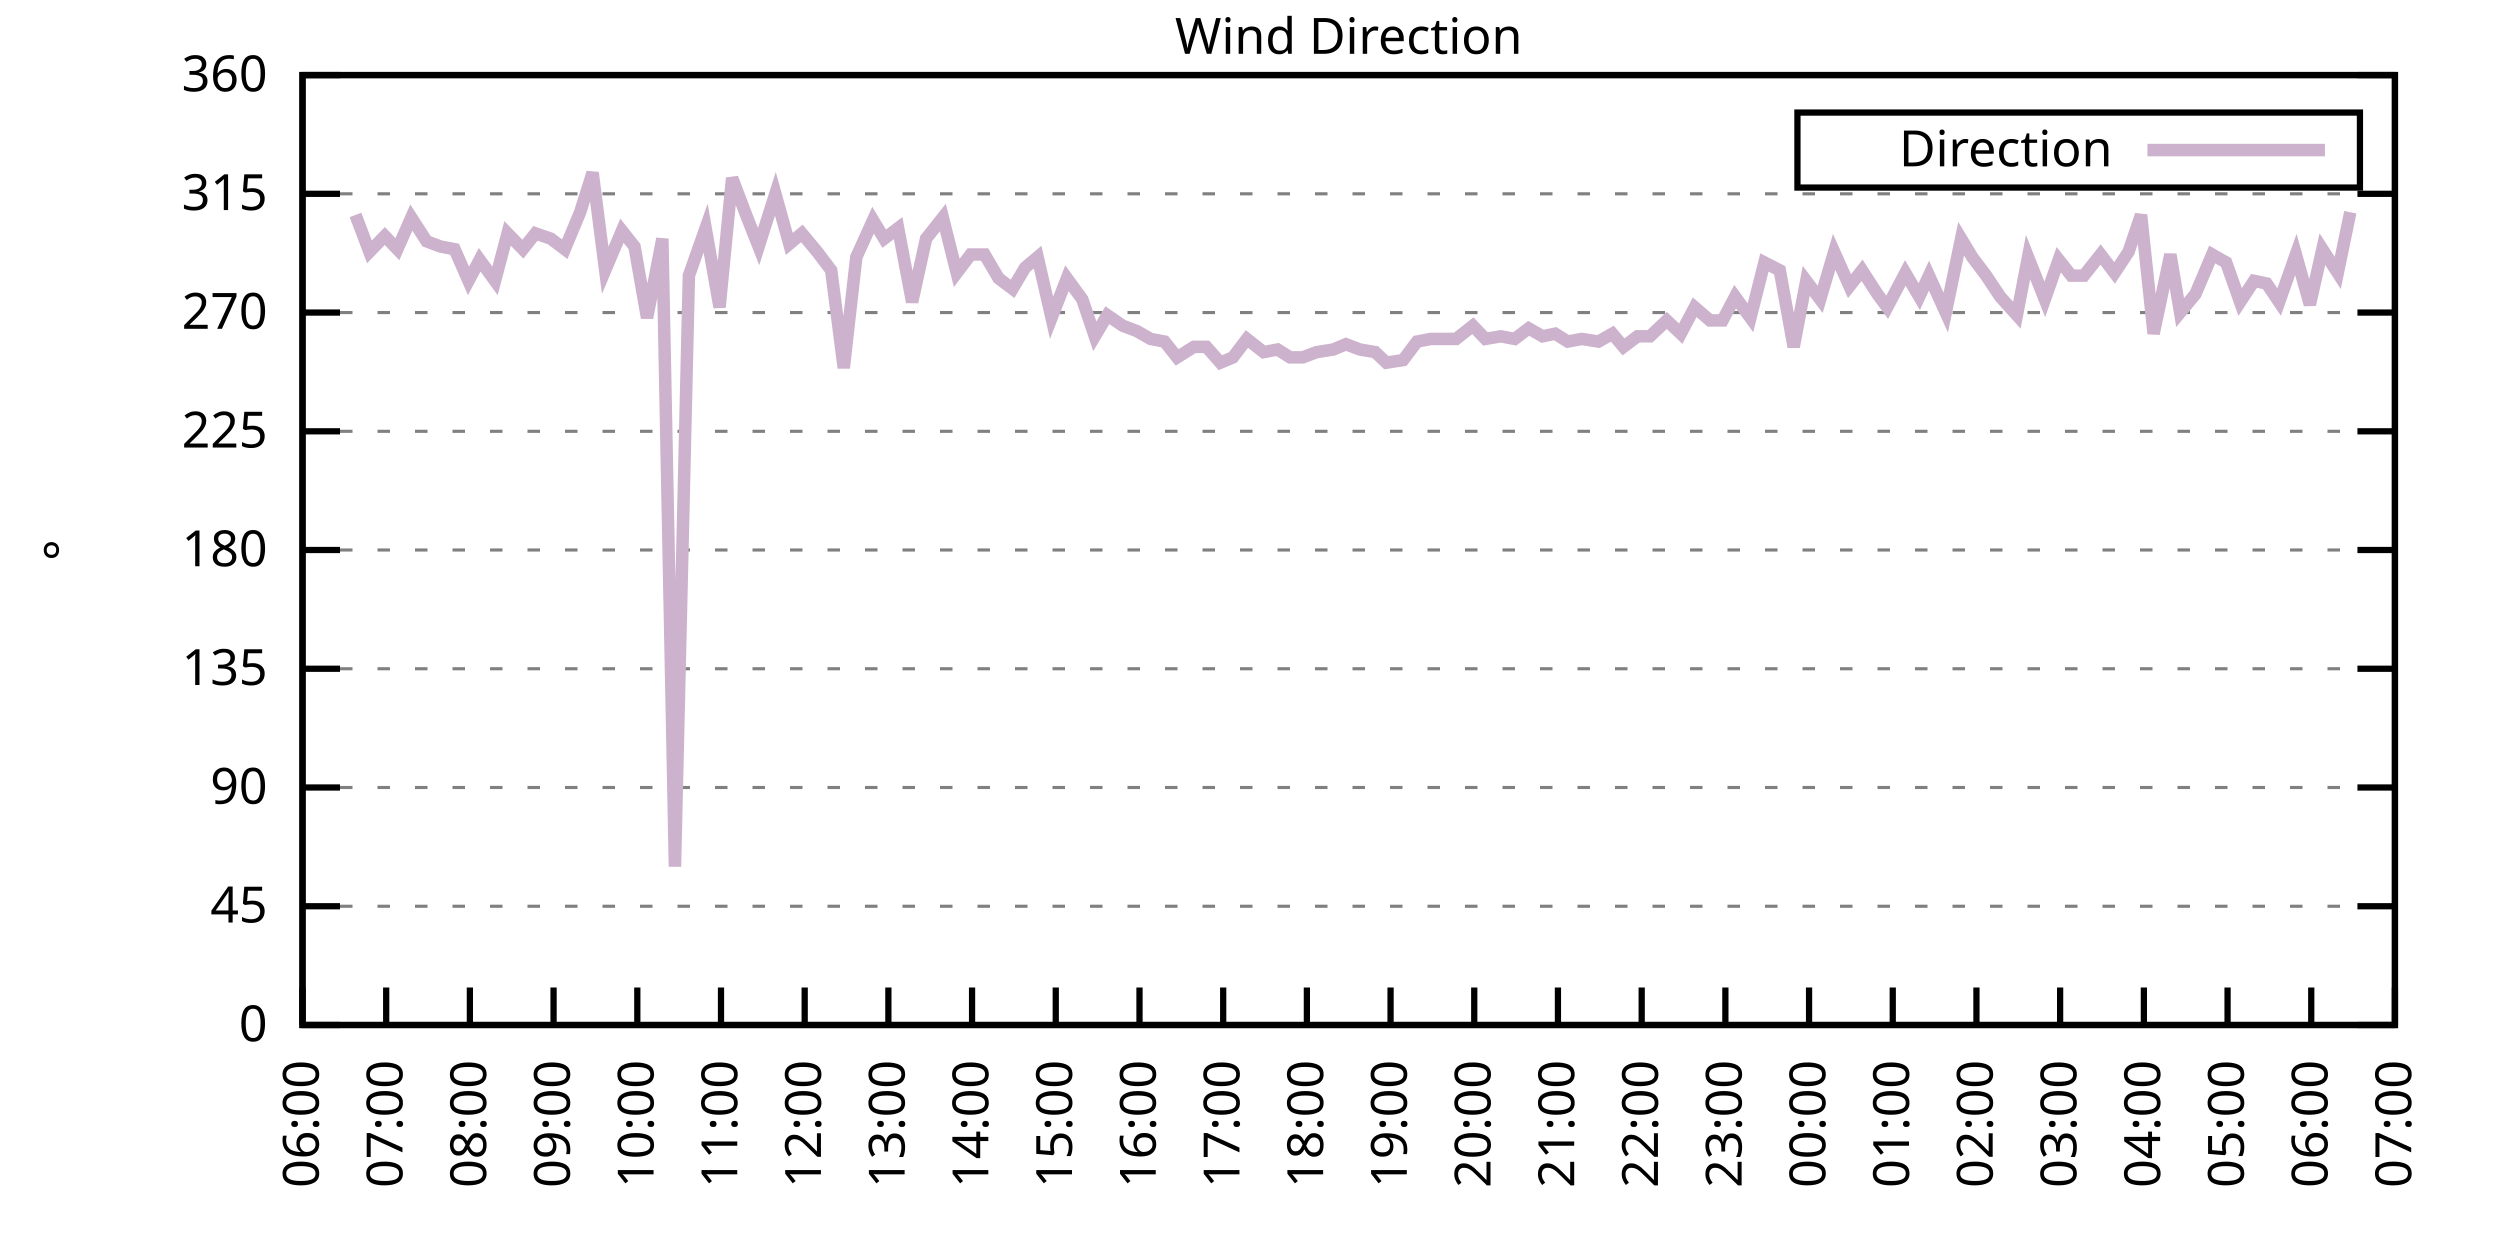
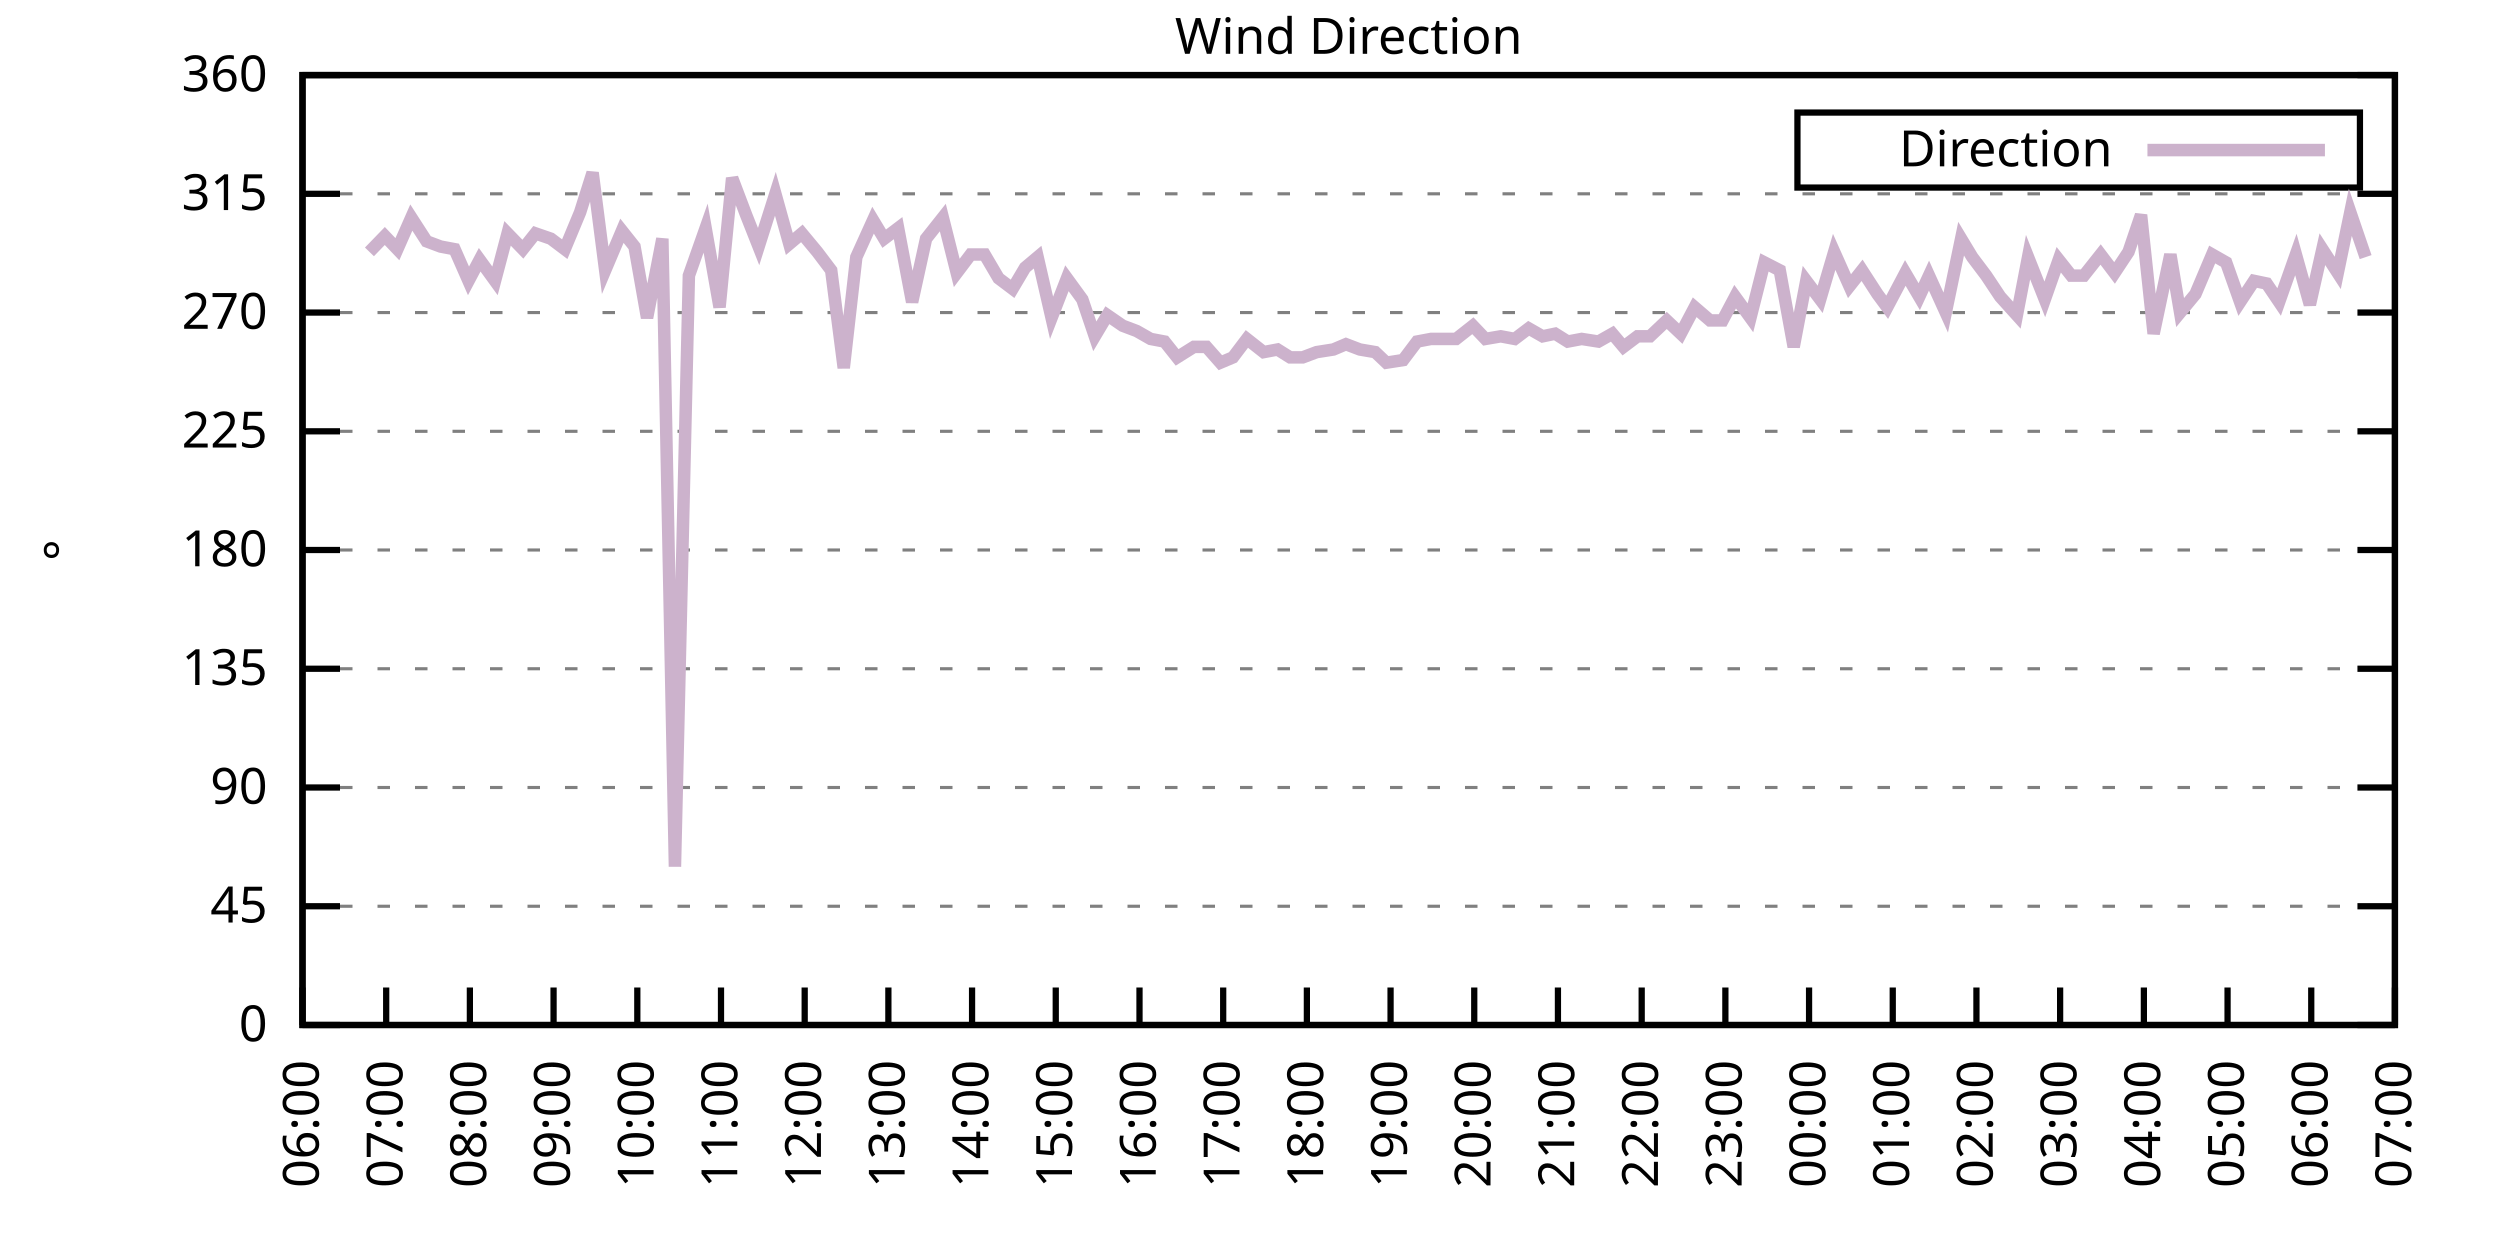
<svg xmlns="http://www.w3.org/2000/svg" xmlns:xlink="http://www.w3.org/1999/xlink" width="400" height="200" viewBox="0 0 400 200">
  <g id="gnuplot_canvas">
    <rect x="0" y="0" width="400" height="200" fill="none" />
    <defs>
      <circle id="gpDot" r="0.5" stroke-width="0.5" stroke="currentColor" />
      <path id="gpPt0" stroke-width="0.333" stroke="currentColor" d="M-1,0 h2 M0,-1 v2" />
      <path id="gpPt1" stroke-width="0.333" stroke="currentColor" d="M-1,-1 L1,1 M1,-1 L-1,1" />
      <path id="gpPt2" stroke-width="0.333" stroke="currentColor" d="M-1,0 L1,0 M0,-1 L0,1 M-1,-1 L1,1 M-1,1 L1,-1" />
      <rect id="gpPt3" stroke-width="0.333" stroke="currentColor" x="-1" y="-1" width="2" height="2" />
      <rect id="gpPt4" stroke-width="0.333" stroke="currentColor" fill="currentColor" x="-1" y="-1" width="2" height="2" />
      <circle id="gpPt5" stroke-width="0.333" stroke="currentColor" cx="0" cy="0" r="1" />
      <use xlink:href="#gpPt5" id="gpPt6" fill="currentColor" stroke="none" />
      <path id="gpPt7" stroke-width="0.333" stroke="currentColor" d="M0,-1.33 L-1.33,0.67 L1.33,0.67 z" />
      <use xlink:href="#gpPt7" id="gpPt8" fill="currentColor" stroke="none" />
      <use xlink:href="#gpPt7" id="gpPt9" stroke="currentColor" transform="rotate(180)" />
      <use xlink:href="#gpPt9" id="gpPt10" fill="currentColor" stroke="none" />
      <use xlink:href="#gpPt3" id="gpPt11" stroke="currentColor" transform="rotate(45)" />
      <use xlink:href="#gpPt11" id="gpPt12" fill="currentColor" stroke="none" />
      <path id="gpPt13" stroke-width="0.333" stroke="currentColor" d="M0,1.330 L1.265,0.411 L0.782,-1.067 L-0.782,-1.076 L-1.265,0.411 z" />
      <use xlink:href="#gpPt13" id="gpPt14" fill="currentColor" stroke="none" />
      <filter id="textbox" filterUnits="objectBoundingBox" x="0" y="0" height="1" width="1">
        <feFlood flood-color="white" flood-opacity="1" result="bgnd" />
        <feComposite in="SourceGraphic" in2="bgnd" operator="atop" />
      </filter>
      <filter id="greybox" filterUnits="objectBoundingBox" x="0" y="0" height="1" width="1">
        <feFlood flood-color="lightgrey" flood-opacity="1" result="grey" />
        <feComposite in="SourceGraphic" in2="grey" operator="atop" />
      </filter>
    </defs>
    <g fill="none" color="white" stroke="currentColor" stroke-width="1.00" stroke-linecap="butt" stroke-linejoin="miter">
</g>
    <g fill="none" color="black" stroke="currentColor" stroke-width="1.00" stroke-linecap="butt" stroke-linejoin="miter">
      <g stroke="none" shape-rendering="crispEdges">
        <polygon fill="rgb(255, 255, 255)" points="48.40,164.00 383.18,164.00 383.18,12.02 48.40,12.02 " />
      </g>
    </g>
    <g fill="none" color="black" stroke="currentColor" stroke-width="1.00" stroke-linecap="butt" stroke-linejoin="miter">
</g>
    <g fill="none" color="black" stroke="black" stroke-width="0.50" stroke-linecap="butt" stroke-linejoin="miter">
</g>
    <g fill="none" color="gray" stroke="currentColor" stroke-width="0.50" stroke-linecap="butt" stroke-linejoin="miter">
      <path stroke="gray" stroke-dasharray="2,4" class="gridline" d="M48.40,164.00 L383.19,164.00  " />
    </g>
    <g fill="none" color="gray" stroke="gray" stroke-width="1.00" stroke-linecap="butt" stroke-linejoin="miter">
</g>
    <g fill="none" color="black" stroke="currentColor" stroke-width="1.00" stroke-linecap="butt" stroke-linejoin="miter">
      <path stroke="black" d="M48.40,164.00 L54.40,164.00 M383.19,164.00 L377.19,164.00  " />
      <g transform="translate(42.80,166.60)" stroke="none" fill="black" font-family="Sans" font-size="8.00" text-anchor="end">
        <text>
          <tspan font-family="Sans"> 0</tspan>
        </text>
      </g>
    </g>
    <g fill="none" color="black" stroke="currentColor" stroke-width="1.00" stroke-linecap="butt" stroke-linejoin="miter">
</g>
    <g fill="none" color="black" stroke="black" stroke-width="0.50" stroke-linecap="butt" stroke-linejoin="miter">
</g>
    <g fill="none" color="gray" stroke="currentColor" stroke-width="0.50" stroke-linecap="butt" stroke-linejoin="miter">
      <path stroke="gray" stroke-dasharray="2,4" class="gridline" d="M48.40,145.00 L383.19,145.00  " />
    </g>
    <g fill="none" color="gray" stroke="gray" stroke-width="1.00" stroke-linecap="butt" stroke-linejoin="miter">
</g>
    <g fill="none" color="black" stroke="currentColor" stroke-width="1.00" stroke-linecap="butt" stroke-linejoin="miter">
      <path stroke="black" d="M48.40,145.00 L54.40,145.00 M383.19,145.00 L377.19,145.00  " />
      <g transform="translate(42.80,147.60)" stroke="none" fill="black" font-family="Sans" font-size="8.00" text-anchor="end">
        <text>
          <tspan font-family="Sans"> 45</tspan>
        </text>
      </g>
    </g>
    <g fill="none" color="black" stroke="currentColor" stroke-width="1.00" stroke-linecap="butt" stroke-linejoin="miter">
</g>
    <g fill="none" color="black" stroke="black" stroke-width="0.50" stroke-linecap="butt" stroke-linejoin="miter">
</g>
    <g fill="none" color="gray" stroke="currentColor" stroke-width="0.50" stroke-linecap="butt" stroke-linejoin="miter">
      <path stroke="gray" stroke-dasharray="2,4" class="gridline" d="M48.40,126.00 L383.19,126.00  " />
    </g>
    <g fill="none" color="gray" stroke="gray" stroke-width="1.00" stroke-linecap="butt" stroke-linejoin="miter">
</g>
    <g fill="none" color="black" stroke="currentColor" stroke-width="1.00" stroke-linecap="butt" stroke-linejoin="miter">
      <path stroke="black" d="M48.40,126.00 L54.40,126.00 M383.19,126.00 L377.19,126.00  " />
      <g transform="translate(42.80,128.60)" stroke="none" fill="black" font-family="Sans" font-size="8.00" text-anchor="end">
        <text>
          <tspan font-family="Sans"> 90</tspan>
        </text>
      </g>
    </g>
    <g fill="none" color="black" stroke="currentColor" stroke-width="1.00" stroke-linecap="butt" stroke-linejoin="miter">
</g>
    <g fill="none" color="black" stroke="black" stroke-width="0.50" stroke-linecap="butt" stroke-linejoin="miter">
</g>
    <g fill="none" color="gray" stroke="currentColor" stroke-width="0.50" stroke-linecap="butt" stroke-linejoin="miter">
      <path stroke="gray" stroke-dasharray="2,4" class="gridline" d="M48.40,107.00 L383.19,107.00  " />
    </g>
    <g fill="none" color="gray" stroke="gray" stroke-width="1.00" stroke-linecap="butt" stroke-linejoin="miter">
</g>
    <g fill="none" color="black" stroke="currentColor" stroke-width="1.00" stroke-linecap="butt" stroke-linejoin="miter">
      <path stroke="black" d="M48.40,107.00 L54.40,107.00 M383.19,107.00 L377.19,107.00  " />
      <g transform="translate(42.80,109.60)" stroke="none" fill="black" font-family="Sans" font-size="8.00" text-anchor="end">
        <text>
          <tspan font-family="Sans"> 135</tspan>
        </text>
      </g>
    </g>
    <g fill="none" color="black" stroke="currentColor" stroke-width="1.00" stroke-linecap="butt" stroke-linejoin="miter">
</g>
    <g fill="none" color="black" stroke="black" stroke-width="0.50" stroke-linecap="butt" stroke-linejoin="miter">
</g>
    <g fill="none" color="gray" stroke="currentColor" stroke-width="0.50" stroke-linecap="butt" stroke-linejoin="miter">
      <path stroke="gray" stroke-dasharray="2,4" class="gridline" d="M48.40,88.00 L383.19,88.00  " />
    </g>
    <g fill="none" color="gray" stroke="gray" stroke-width="1.00" stroke-linecap="butt" stroke-linejoin="miter">
</g>
    <g fill="none" color="black" stroke="currentColor" stroke-width="1.00" stroke-linecap="butt" stroke-linejoin="miter">
      <path stroke="black" d="M48.40,88.00 L54.40,88.00 M383.19,88.00 L377.19,88.00  " />
      <g transform="translate(42.80,90.60)" stroke="none" fill="black" font-family="Sans" font-size="8.00" text-anchor="end">
        <text>
          <tspan font-family="Sans"> 180</tspan>
        </text>
      </g>
    </g>
    <g fill="none" color="black" stroke="currentColor" stroke-width="1.00" stroke-linecap="butt" stroke-linejoin="miter">
</g>
    <g fill="none" color="black" stroke="black" stroke-width="0.50" stroke-linecap="butt" stroke-linejoin="miter">
</g>
    <g fill="none" color="gray" stroke="currentColor" stroke-width="0.50" stroke-linecap="butt" stroke-linejoin="miter">
      <path stroke="gray" stroke-dasharray="2,4" class="gridline" d="M48.40,69.01 L383.19,69.01  " />
    </g>
    <g fill="none" color="gray" stroke="gray" stroke-width="1.00" stroke-linecap="butt" stroke-linejoin="miter">
</g>
    <g fill="none" color="black" stroke="currentColor" stroke-width="1.00" stroke-linecap="butt" stroke-linejoin="miter">
      <path stroke="black" d="M48.40,69.01 L54.40,69.01 M383.19,69.01 L377.19,69.01  " />
      <g transform="translate(42.80,71.61)" stroke="none" fill="black" font-family="Sans" font-size="8.00" text-anchor="end">
        <text>
          <tspan font-family="Sans"> 225</tspan>
        </text>
      </g>
    </g>
    <g fill="none" color="black" stroke="currentColor" stroke-width="1.00" stroke-linecap="butt" stroke-linejoin="miter">
</g>
    <g fill="none" color="black" stroke="black" stroke-width="0.50" stroke-linecap="butt" stroke-linejoin="miter">
</g>
    <g fill="none" color="gray" stroke="currentColor" stroke-width="0.50" stroke-linecap="butt" stroke-linejoin="miter">
      <path stroke="gray" stroke-dasharray="2,4" class="gridline" d="M48.40,50.01 L383.19,50.01  " />
    </g>
    <g fill="none" color="gray" stroke="gray" stroke-width="1.00" stroke-linecap="butt" stroke-linejoin="miter">
</g>
    <g fill="none" color="black" stroke="currentColor" stroke-width="1.00" stroke-linecap="butt" stroke-linejoin="miter">
      <path stroke="black" d="M48.40,50.01 L54.40,50.01 M383.19,50.01 L377.19,50.01  " />
      <g transform="translate(42.80,52.61)" stroke="none" fill="black" font-family="Sans" font-size="8.00" text-anchor="end">
        <text>
          <tspan font-family="Sans"> 270</tspan>
        </text>
      </g>
    </g>
    <g fill="none" color="black" stroke="currentColor" stroke-width="1.00" stroke-linecap="butt" stroke-linejoin="miter">
</g>
    <g fill="none" color="black" stroke="black" stroke-width="0.50" stroke-linecap="butt" stroke-linejoin="miter">
</g>
    <g fill="none" color="gray" stroke="currentColor" stroke-width="0.50" stroke-linecap="butt" stroke-linejoin="miter">
      <path stroke="gray" stroke-dasharray="2,4" class="gridline" d="M48.40,31.01 L383.19,31.01  " />
    </g>
    <g fill="none" color="gray" stroke="gray" stroke-width="1.00" stroke-linecap="butt" stroke-linejoin="miter">
</g>
    <g fill="none" color="black" stroke="currentColor" stroke-width="1.00" stroke-linecap="butt" stroke-linejoin="miter">
      <path stroke="black" d="M48.40,31.01 L54.40,31.01 M383.19,31.01 L377.19,31.01  " />
      <g transform="translate(42.80,33.61)" stroke="none" fill="black" font-family="Sans" font-size="8.00" text-anchor="end">
        <text>
          <tspan font-family="Sans"> 315</tspan>
        </text>
      </g>
    </g>
    <g fill="none" color="black" stroke="currentColor" stroke-width="1.00" stroke-linecap="butt" stroke-linejoin="miter">
</g>
    <g fill="none" color="black" stroke="black" stroke-width="0.50" stroke-linecap="butt" stroke-linejoin="miter">
</g>
    <g fill="none" color="gray" stroke="currentColor" stroke-width="0.50" stroke-linecap="butt" stroke-linejoin="miter">
      <path stroke="gray" stroke-dasharray="2,4" class="gridline" d="M48.40,12.01 L383.19,12.01  " />
    </g>
    <g fill="none" color="gray" stroke="gray" stroke-width="1.00" stroke-linecap="butt" stroke-linejoin="miter">
</g>
    <g fill="none" color="black" stroke="currentColor" stroke-width="1.00" stroke-linecap="butt" stroke-linejoin="miter">
      <path stroke="black" d="M48.40,12.01 L54.40,12.01 M383.19,12.01 L377.19,12.01  " />
      <g transform="translate(42.80,14.61)" stroke="none" fill="black" font-family="Sans" font-size="8.00" text-anchor="end">
        <text>
          <tspan font-family="Sans"> 360</tspan>
        </text>
      </g>
    </g>
    <g fill="none" color="black" stroke="currentColor" stroke-width="1.00" stroke-linecap="butt" stroke-linejoin="miter">
      <path stroke="black" d="M48.40,164.00 L48.40,158.00  " />
      <g transform="translate(51.00,169.60) rotate(270.00)" stroke="none" fill="black" font-family="Sans" font-size="8.00" text-anchor="end">
        <text>
          <tspan font-family="Sans">06:00</tspan>
        </text>
      </g>
    </g>
    <g fill="none" color="black" stroke="currentColor" stroke-width="1.00" stroke-linecap="butt" stroke-linejoin="miter">
      <path stroke="black" d="M61.79,164.00 L61.79,158.00  " />
      <g transform="translate(64.39,169.60) rotate(270.00)" stroke="none" fill="black" font-family="Sans" font-size="8.00" text-anchor="end">
        <text>
          <tspan font-family="Sans">07:00</tspan>
        </text>
      </g>
    </g>
    <g fill="none" color="black" stroke="currentColor" stroke-width="1.00" stroke-linecap="butt" stroke-linejoin="miter">
      <path stroke="black" d="M75.18,164.00 L75.18,158.00  " />
      <g transform="translate(77.78,169.60) rotate(270.00)" stroke="none" fill="black" font-family="Sans" font-size="8.00" text-anchor="end">
        <text>
          <tspan font-family="Sans">08:00</tspan>
        </text>
      </g>
    </g>
    <g fill="none" color="black" stroke="currentColor" stroke-width="1.00" stroke-linecap="butt" stroke-linejoin="miter">
      <path stroke="black" d="M88.57,164.00 L88.57,158.00  " />
      <g transform="translate(91.17,169.60) rotate(270.00)" stroke="none" fill="black" font-family="Sans" font-size="8.00" text-anchor="end">
        <text>
          <tspan font-family="Sans">09:00</tspan>
        </text>
      </g>
    </g>
    <g fill="none" color="black" stroke="currentColor" stroke-width="1.00" stroke-linecap="butt" stroke-linejoin="miter">
      <path stroke="black" d="M101.97,164.00 L101.97,158.00  " />
      <g transform="translate(104.57,169.60) rotate(270.00)" stroke="none" fill="black" font-family="Sans" font-size="8.00" text-anchor="end">
        <text>
          <tspan font-family="Sans">10:00</tspan>
        </text>
      </g>
    </g>
    <g fill="none" color="black" stroke="currentColor" stroke-width="1.00" stroke-linecap="butt" stroke-linejoin="miter">
      <path stroke="black" d="M115.36,164.00 L115.36,158.00  " />
      <g transform="translate(117.96,169.60) rotate(270.00)" stroke="none" fill="black" font-family="Sans" font-size="8.00" text-anchor="end">
        <text>
          <tspan font-family="Sans">11:00</tspan>
        </text>
      </g>
    </g>
    <g fill="none" color="black" stroke="currentColor" stroke-width="1.00" stroke-linecap="butt" stroke-linejoin="miter">
      <path stroke="black" d="M128.75,164.00 L128.75,158.00  " />
      <g transform="translate(131.35,169.60) rotate(270.00)" stroke="none" fill="black" font-family="Sans" font-size="8.00" text-anchor="end">
        <text>
          <tspan font-family="Sans">12:00</tspan>
        </text>
      </g>
    </g>
    <g fill="none" color="black" stroke="currentColor" stroke-width="1.00" stroke-linecap="butt" stroke-linejoin="miter">
      <path stroke="black" d="M142.14,164.00 L142.14,158.00  " />
      <g transform="translate(144.74,169.60) rotate(270.00)" stroke="none" fill="black" font-family="Sans" font-size="8.00" text-anchor="end">
        <text>
          <tspan font-family="Sans">13:00</tspan>
        </text>
      </g>
    </g>
    <g fill="none" color="black" stroke="currentColor" stroke-width="1.00" stroke-linecap="butt" stroke-linejoin="miter">
      <path stroke="black" d="M155.53,164.00 L155.53,158.00  " />
      <g transform="translate(158.13,169.60) rotate(270.00)" stroke="none" fill="black" font-family="Sans" font-size="8.00" text-anchor="end">
        <text>
          <tspan font-family="Sans">14:00</tspan>
        </text>
      </g>
    </g>
    <g fill="none" color="black" stroke="currentColor" stroke-width="1.00" stroke-linecap="butt" stroke-linejoin="miter">
      <path stroke="black" d="M168.92,164.00 L168.92,158.00  " />
      <g transform="translate(171.52,169.60) rotate(270.00)" stroke="none" fill="black" font-family="Sans" font-size="8.00" text-anchor="end">
        <text>
          <tspan font-family="Sans">15:00</tspan>
        </text>
      </g>
    </g>
    <g fill="none" color="black" stroke="currentColor" stroke-width="1.00" stroke-linecap="butt" stroke-linejoin="miter">
      <path stroke="black" d="M182.32,164.00 L182.32,158.00  " />
      <g transform="translate(184.92,169.60) rotate(270.00)" stroke="none" fill="black" font-family="Sans" font-size="8.00" text-anchor="end">
        <text>
          <tspan font-family="Sans">16:00</tspan>
        </text>
      </g>
    </g>
    <g fill="none" color="black" stroke="currentColor" stroke-width="1.00" stroke-linecap="butt" stroke-linejoin="miter">
      <path stroke="black" d="M195.71,164.00 L195.71,158.00  " />
      <g transform="translate(198.31,169.60) rotate(270.00)" stroke="none" fill="black" font-family="Sans" font-size="8.00" text-anchor="end">
        <text>
          <tspan font-family="Sans">17:00</tspan>
        </text>
      </g>
    </g>
    <g fill="none" color="black" stroke="currentColor" stroke-width="1.00" stroke-linecap="butt" stroke-linejoin="miter">
      <path stroke="black" d="M209.10,164.00 L209.10,158.00  " />
      <g transform="translate(211.70,169.60) rotate(270.00)" stroke="none" fill="black" font-family="Sans" font-size="8.00" text-anchor="end">
        <text>
          <tspan font-family="Sans">18:00</tspan>
        </text>
      </g>
    </g>
    <g fill="none" color="black" stroke="currentColor" stroke-width="1.00" stroke-linecap="butt" stroke-linejoin="miter">
      <path stroke="black" d="M222.49,164.00 L222.49,158.00  " />
      <g transform="translate(225.09,169.60) rotate(270.00)" stroke="none" fill="black" font-family="Sans" font-size="8.00" text-anchor="end">
        <text>
          <tspan font-family="Sans">19:00</tspan>
        </text>
      </g>
    </g>
    <g fill="none" color="black" stroke="currentColor" stroke-width="1.00" stroke-linecap="butt" stroke-linejoin="miter">
      <path stroke="black" d="M235.88,164.00 L235.88,158.00  " />
      <g transform="translate(238.48,169.60) rotate(270.00)" stroke="none" fill="black" font-family="Sans" font-size="8.00" text-anchor="end">
        <text>
          <tspan font-family="Sans">20:00</tspan>
        </text>
      </g>
    </g>
    <g fill="none" color="black" stroke="currentColor" stroke-width="1.00" stroke-linecap="butt" stroke-linejoin="miter">
      <path stroke="black" d="M249.27,164.00 L249.27,158.00  " />
      <g transform="translate(251.87,169.60) rotate(270.00)" stroke="none" fill="black" font-family="Sans" font-size="8.00" text-anchor="end">
        <text>
          <tspan font-family="Sans">21:00</tspan>
        </text>
      </g>
    </g>
    <g fill="none" color="black" stroke="currentColor" stroke-width="1.00" stroke-linecap="butt" stroke-linejoin="miter">
      <path stroke="black" d="M262.67,164.00 L262.67,158.00  " />
      <g transform="translate(265.27,169.60) rotate(270.00)" stroke="none" fill="black" font-family="Sans" font-size="8.00" text-anchor="end">
        <text>
          <tspan font-family="Sans">22:00</tspan>
        </text>
      </g>
    </g>
    <g fill="none" color="black" stroke="currentColor" stroke-width="1.00" stroke-linecap="butt" stroke-linejoin="miter">
      <path stroke="black" d="M276.06,164.00 L276.06,158.00  " />
      <g transform="translate(278.66,169.60) rotate(270.00)" stroke="none" fill="black" font-family="Sans" font-size="8.00" text-anchor="end">
        <text>
          <tspan font-family="Sans">23:00</tspan>
        </text>
      </g>
    </g>
    <g fill="none" color="black" stroke="currentColor" stroke-width="1.00" stroke-linecap="butt" stroke-linejoin="miter">
      <path stroke="black" d="M289.45,164.00 L289.45,158.00  " />
      <g transform="translate(292.05,169.60) rotate(270.00)" stroke="none" fill="black" font-family="Sans" font-size="8.00" text-anchor="end">
        <text>
          <tspan font-family="Sans">00:00</tspan>
        </text>
      </g>
    </g>
    <g fill="none" color="black" stroke="currentColor" stroke-width="1.00" stroke-linecap="butt" stroke-linejoin="miter">
      <path stroke="black" d="M302.84,164.00 L302.84,158.00  " />
      <g transform="translate(305.44,169.60) rotate(270.00)" stroke="none" fill="black" font-family="Sans" font-size="8.00" text-anchor="end">
        <text>
          <tspan font-family="Sans">01:00</tspan>
        </text>
      </g>
    </g>
    <g fill="none" color="black" stroke="currentColor" stroke-width="1.00" stroke-linecap="butt" stroke-linejoin="miter">
      <path stroke="black" d="M316.23,164.00 L316.23,158.00  " />
      <g transform="translate(318.83,169.60) rotate(270.00)" stroke="none" fill="black" font-family="Sans" font-size="8.00" text-anchor="end">
        <text>
          <tspan font-family="Sans">02:00</tspan>
        </text>
      </g>
    </g>
    <g fill="none" color="black" stroke="currentColor" stroke-width="1.00" stroke-linecap="butt" stroke-linejoin="miter">
      <path stroke="black" d="M329.62,164.00 L329.62,158.00  " />
      <g transform="translate(332.22,169.60) rotate(270.00)" stroke="none" fill="black" font-family="Sans" font-size="8.00" text-anchor="end">
        <text>
          <tspan font-family="Sans">03:00</tspan>
        </text>
      </g>
    </g>
    <g fill="none" color="black" stroke="currentColor" stroke-width="1.00" stroke-linecap="butt" stroke-linejoin="miter">
      <path stroke="black" d="M343.02,164.00 L343.02,158.00  " />
      <g transform="translate(345.62,169.60) rotate(270.00)" stroke="none" fill="black" font-family="Sans" font-size="8.00" text-anchor="end">
        <text>
          <tspan font-family="Sans">04:00</tspan>
        </text>
      </g>
    </g>
    <g fill="none" color="black" stroke="currentColor" stroke-width="1.00" stroke-linecap="butt" stroke-linejoin="miter">
      <path stroke="black" d="M356.41,164.00 L356.41,158.00  " />
      <g transform="translate(359.01,169.60) rotate(270.00)" stroke="none" fill="black" font-family="Sans" font-size="8.00" text-anchor="end">
        <text>
          <tspan font-family="Sans">05:00</tspan>
        </text>
      </g>
    </g>
    <g fill="none" color="black" stroke="currentColor" stroke-width="1.00" stroke-linecap="butt" stroke-linejoin="miter">
      <path stroke="black" d="M369.80,164.00 L369.80,158.00  " />
      <g transform="translate(372.40,169.60) rotate(270.00)" stroke="none" fill="black" font-family="Sans" font-size="8.00" text-anchor="end">
        <text>
          <tspan font-family="Sans">06:00</tspan>
        </text>
      </g>
    </g>
    <g fill="none" color="black" stroke="currentColor" stroke-width="1.00" stroke-linecap="butt" stroke-linejoin="miter">
      <path stroke="black" d="M383.19,164.00 L383.19,158.00  " />
      <g transform="translate(385.79,169.60) rotate(270.00)" stroke="none" fill="black" font-family="Sans" font-size="8.00" text-anchor="end">
        <text>
          <tspan font-family="Sans">07:00</tspan>
        </text>
      </g>
    </g>
    <g fill="none" color="black" stroke="currentColor" stroke-width="1.00" stroke-linecap="butt" stroke-linejoin="miter">
</g>
    <g fill="none" color="black" stroke="currentColor" stroke-width="1.00" stroke-linecap="butt" stroke-linejoin="miter">
      <path stroke="black" d="M48.40,12.01 L48.40,164.00 L383.19,164.00 L383.19,12.01 L48.40,12.01 Z  " />
    </g>
    <g fill="none" color="black" stroke="currentColor" stroke-width="1.00" stroke-linecap="butt" stroke-linejoin="miter">
</g>
    <g fill="none" color="black" stroke="currentColor" stroke-width="1.00" stroke-linecap="butt" stroke-linejoin="miter">
      <path stroke="black" d="M287.59,30.01 L287.59,18.01 L377.59,18.01 L377.59,30.01 L287.59,30.01 Z  " />
    </g>
    <g id="Wind_direction_plot_1">
      <g fill="none" color="white" stroke="black" stroke-width="2.00" stroke-linecap="butt" stroke-linejoin="miter">
</g>
      <g fill="none" color="black" stroke="currentColor" stroke-width="2.00" stroke-linecap="butt" stroke-linejoin="miter">
        <g transform="translate(337.99,26.61)" stroke="none" fill="black" font-family="Sans" font-size="8.00" text-anchor="end">
          <text>
            <tspan font-family="Sans">Direction</tspan>
          </text>
        </g>
      </g>
      <g fill="none" color="black" stroke="currentColor" stroke-width="2.00" stroke-linecap="butt" stroke-linejoin="miter">
-         <path stroke="rgb(204, 178, 204)" d="M343.59,24.01 L371.99,24.01 M56.88,34.39 L59.11,40.30 L61.57,37.76 L63.58,39.87 L65.81,34.81 L68.26,38.61   L70.50,39.45 L72.73,39.87 L74.96,44.94 L76.75,41.56 L79.20,44.94 L81.21,37.34 L83.66,39.87 L85.67,37.34   L88.13,38.19 L90.36,39.87 L92.82,33.96 L94.82,27.63 L96.83,43.25 L99.51,36.92 L101.52,39.45 L103.53,50.85   L105.98,38.19 L107.99,138.67 L110.22,44.10 L112.90,36.50 L115.13,49.16 L117.14,28.48 L119.38,34.39 L121.38,39.45   L124.06,31.01 L126.29,39.03 L128.30,37.34 L130.76,40.30 L132.99,43.25 L135.00,58.87 L137.01,41.14 L139.69,35.23   L141.47,38.19 L143.70,36.50 L145.94,48.32 L148.17,38.19 L150.85,34.81 L153.08,43.67 L155.31,40.72 L157.54,40.72   L159.77,44.52 L162.01,46.21 L164.01,42.83 L166.02,41.14 L168.25,50.85 L170.71,44.52 L173.17,47.90 L175.17,53.81   L177.18,50.43 L179.64,52.12 L181.87,52.96 L184.10,54.23 L186.33,54.65 L188.34,57.18 L191.02,55.50 L193.03,55.50   L195.26,58.03 L197.27,57.18 L199.50,54.23 L202.18,56.34 L204.41,55.92 L206.42,57.18 L208.43,57.18 L210.66,56.34   L213.34,55.92 L215.35,55.07 L217.58,55.92 L220.04,56.34 L221.82,58.03 L224.50,57.61 L226.73,54.65 L228.96,54.23   L230.97,54.23 L232.98,54.23 L235.66,52.12 L237.67,54.23 L240.12,53.81 L242.36,54.23 L244.59,52.54 L246.82,53.81   L248.83,53.39 L250.84,54.65 L253.07,54.23 L255.75,54.65 L257.98,53.39 L259.76,55.50 L262.00,53.81 L264.00,53.81   L266.68,51.27 L268.92,53.39 L271.15,49.16 L273.60,51.27 L275.61,51.27 L277.62,47.47 L280.07,50.85 L282.31,41.99   L284.76,43.25 L286.99,55.50 L289.00,44.94 L291.23,47.90 L293.47,40.30 L295.92,45.79 L297.93,43.25 L300.39,47.05   L301.95,49.16 L304.85,43.67 L307.08,47.47 L308.64,44.10 L311.32,50.01 L313.78,38.19 L315.56,41.14 L317.79,44.10   L320.03,47.47 L322.70,50.43 L324.49,41.14 L327.17,47.90 L329.40,41.56 L331.41,44.10 L333.42,44.10 L336.10,40.72   L338.33,43.67 L340.56,40.30 L342.57,34.39 L344.58,53.39 L347.26,40.72 L348.82,50.01 L351.27,47.05 L353.95,40.72   L356.18,41.99 L358.42,48.32 L360.65,44.94 L362.66,45.36 L364.66,48.32 L367.34,40.72 L369.58,48.74 L371.58,39.87   L374.04,43.67 L376.05,33.96  " />
+         <path stroke="rgb(204, 178, 204)" d="M343.59,24.01 L371.99,24.01 M59.11,40.30 L61.57,37.76 L63.58,39.87 L65.81,34.81 L68.26,38.61 L70.50,39.45   L72.73,39.87 L74.96,44.94 L76.75,41.56 L79.20,44.94 L81.21,37.34 L83.66,39.87 L85.67,37.34 L88.13,38.19   L90.36,39.87 L92.82,33.96 L94.82,27.63 L96.83,43.25 L99.51,36.92 L101.52,39.45 L103.53,50.85 L105.98,38.19   L107.99,138.67 L110.22,44.10 L112.90,36.50 L115.13,49.16 L117.14,28.48 L119.38,34.39 L121.38,39.45 L124.06,31.01   L126.29,39.03 L128.30,37.34 L130.76,40.30 L132.99,43.25 L135.00,58.87 L137.01,41.14 L139.69,35.23 L141.47,38.19   L143.70,36.50 L145.94,48.32 L148.17,38.19 L150.85,34.81 L153.08,43.67 L155.31,40.72 L157.54,40.72 L159.77,44.52   L162.01,46.21 L164.01,42.83 L166.02,41.14 L168.25,50.85 L170.71,44.52 L173.17,47.90 L175.17,53.81 L177.18,50.43   L179.64,52.12 L181.87,52.96 L184.10,54.23 L186.33,54.65 L188.34,57.18 L191.02,55.50 L193.03,55.50 L195.26,58.03   L197.27,57.18 L199.50,54.23 L202.18,56.34 L204.41,55.92 L206.42,57.18 L208.43,57.18 L210.66,56.34 L213.34,55.92   L215.35,55.07 L217.58,55.92 L220.04,56.34 L221.82,58.03 L224.50,57.61 L226.73,54.65 L228.96,54.23 L230.97,54.23   L232.98,54.23 L235.66,52.12 L237.67,54.23 L240.12,53.81 L242.36,54.23 L244.59,52.54 L246.82,53.81 L248.83,53.39   L250.84,54.65 L253.07,54.23 L255.75,54.65 L257.98,53.39 L259.76,55.50 L262.00,53.81 L264.00,53.81 L266.68,51.27   L268.92,53.39 L271.15,49.16 L273.60,51.27 L275.61,51.27 L277.62,47.47 L280.07,50.85 L282.31,41.99 L284.76,43.25   L286.99,55.50 L289.00,44.94 L291.23,47.90 L293.47,40.30 L295.92,45.79 L297.93,43.25 L300.39,47.05 L301.95,49.16   L304.85,43.67 L307.08,47.47 L308.64,44.10 L311.32,50.01 L313.78,38.19 L315.56,41.14 L317.79,44.10 L320.03,47.47   L322.70,50.43 L324.49,41.14 L327.17,47.90 L329.40,41.56 L331.41,44.10 L333.42,44.10 L336.10,40.72 L338.33,43.67   L340.56,40.30 L342.57,34.39 L344.58,53.39 L347.26,40.72 L348.82,50.01 L351.27,47.05 L353.95,40.72 L356.18,41.99   L358.42,48.32 L360.65,44.94 L362.66,45.36 L364.66,48.32 L367.34,40.72 L369.58,48.74 L371.58,39.87 L374.04,43.67   L376.05,33.96 L378.50,41.14  " />
      </g>
    </g>
    <g fill="none" color="black" stroke="currentColor" stroke-width="2.00" stroke-linecap="butt" stroke-linejoin="miter">
</g>
    <g fill="none" color="black" stroke="black" stroke-width="1.00" stroke-linecap="butt" stroke-linejoin="miter">
</g>
    <g fill="none" color="black" stroke="currentColor" stroke-width="1.00" stroke-linecap="butt" stroke-linejoin="miter">
      <path stroke="black" d="M48.40,12.01 L48.40,164.00 L383.19,164.00 L383.19,12.01 L48.40,12.01 Z  " />
      <g transform="translate(12.80,88.01) rotate(270.00)" stroke="none" fill="black" font-family="Sans" font-size="8.00" text-anchor="middle">
        <text>
          <tspan font-family="Sans">°</tspan>
        </text>
      </g>
    </g>
    <g fill="none" color="black" stroke="currentColor" stroke-width="1.00" stroke-linecap="butt" stroke-linejoin="miter">
</g>
    <g fill="none" color="black" stroke="currentColor" stroke-width="1.00" stroke-linecap="butt" stroke-linejoin="miter">
      <g transform="translate(215.79,8.61)" stroke="none" fill="black" font-family="Sans" font-size="8.00" text-anchor="middle">
        <text>
          <tspan font-family="Sans">Wind Direction</tspan>
        </text>
      </g>
    </g>
    <g fill="none" color="black" stroke="currentColor" stroke-width="1.00" stroke-linecap="butt" stroke-linejoin="miter">
</g>
  </g>
</svg>
